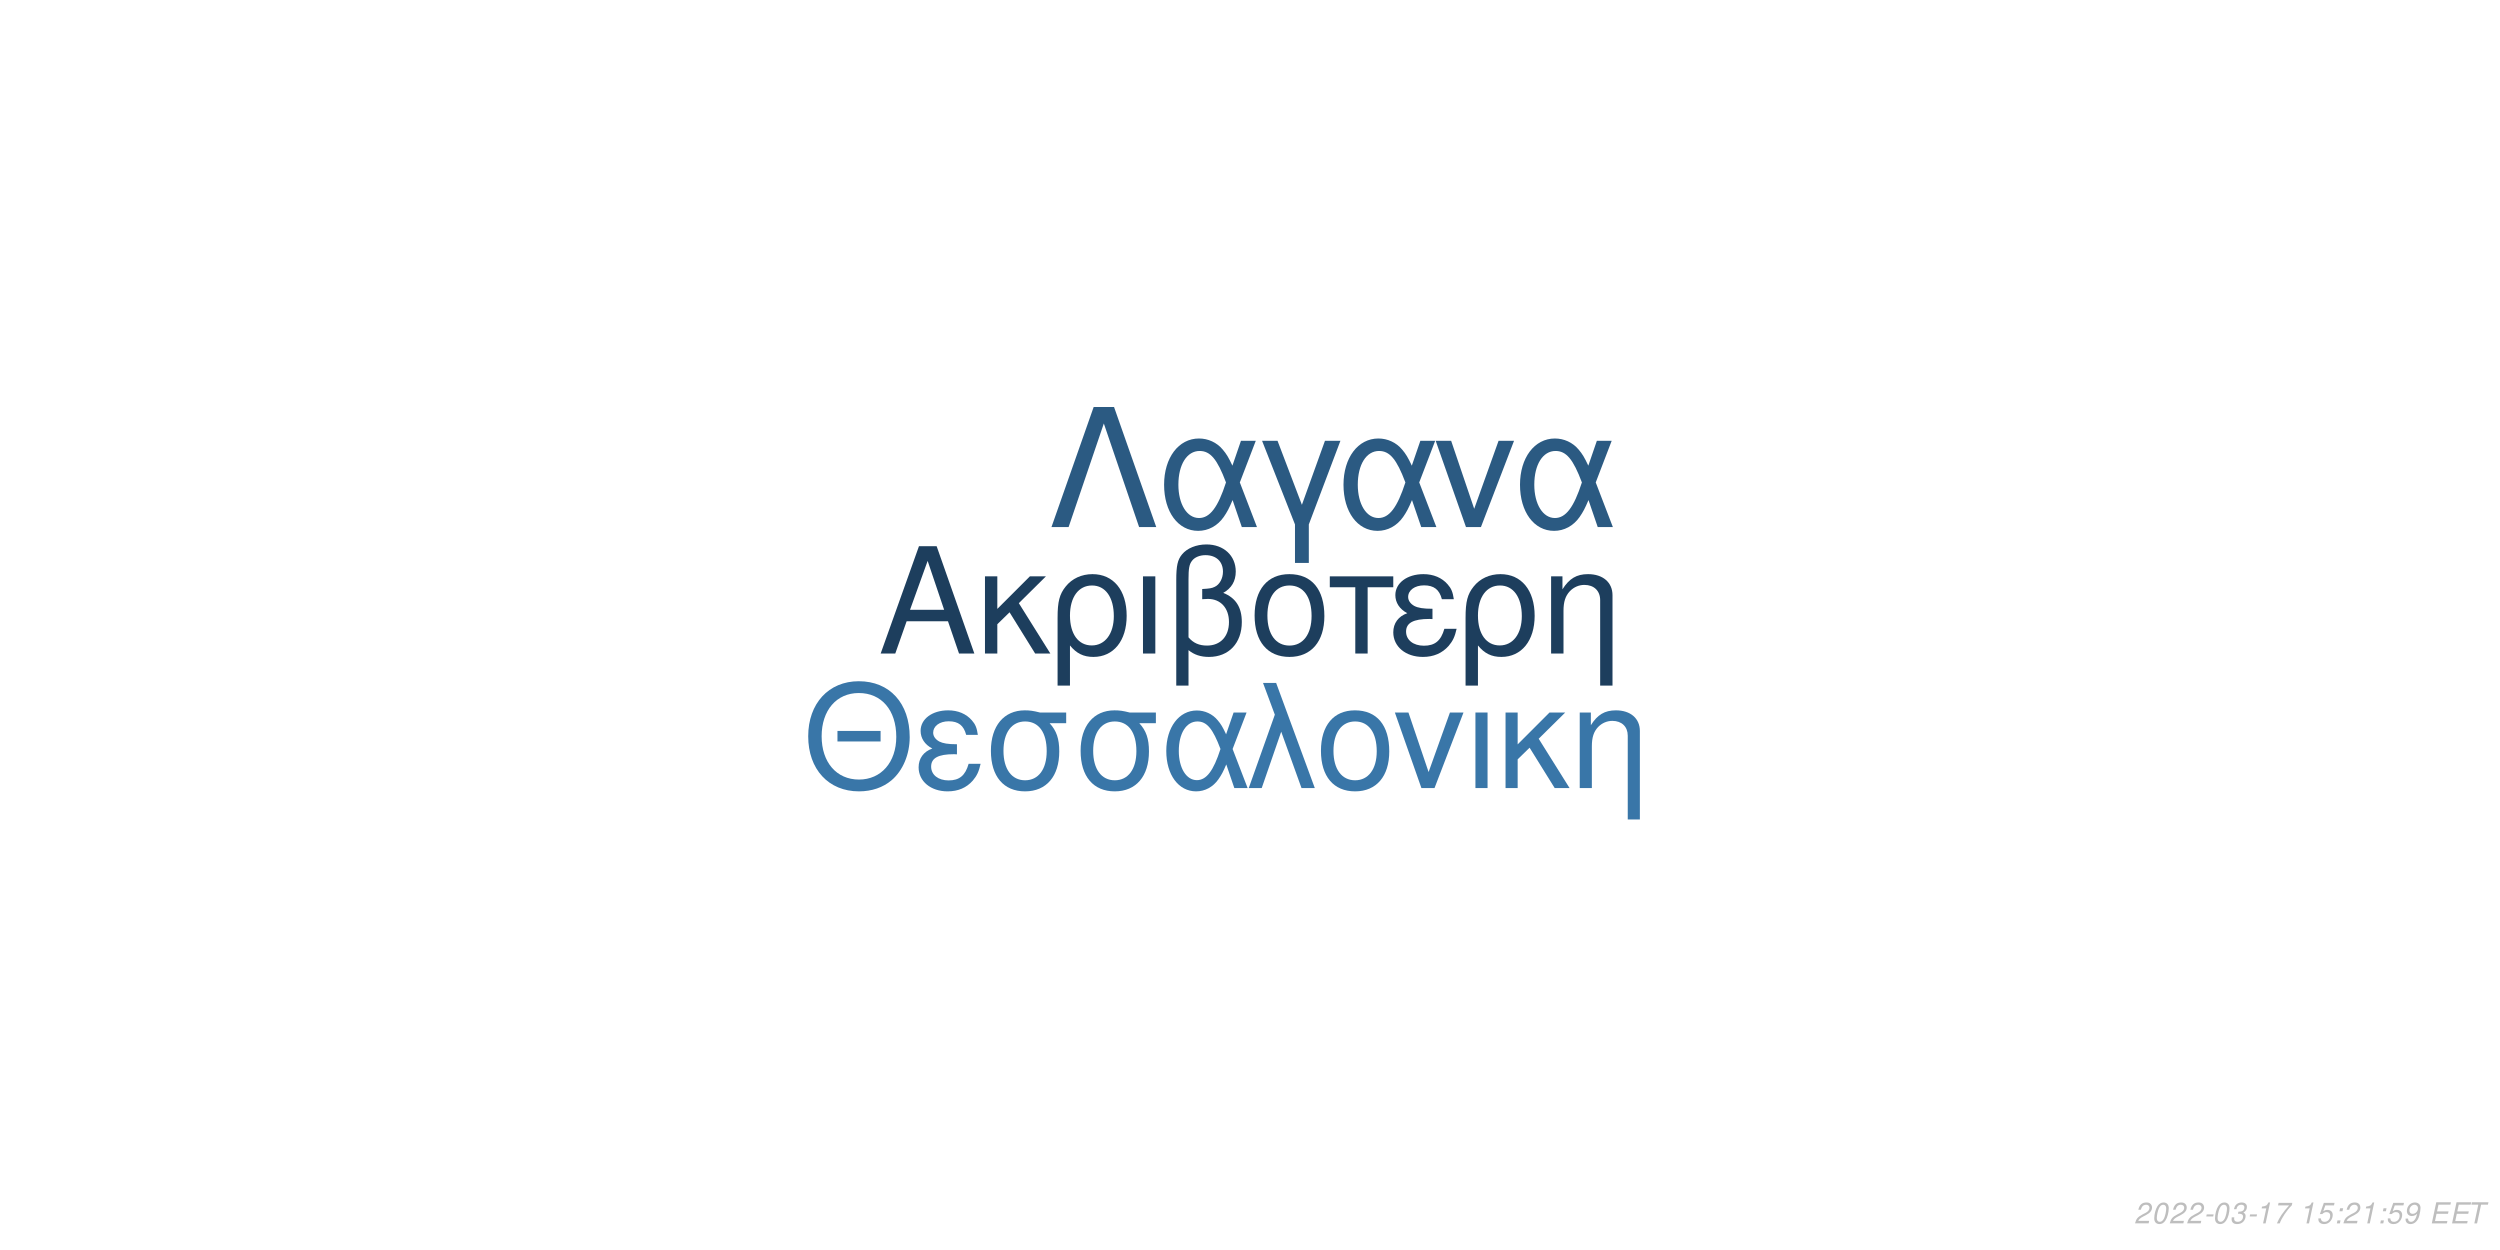
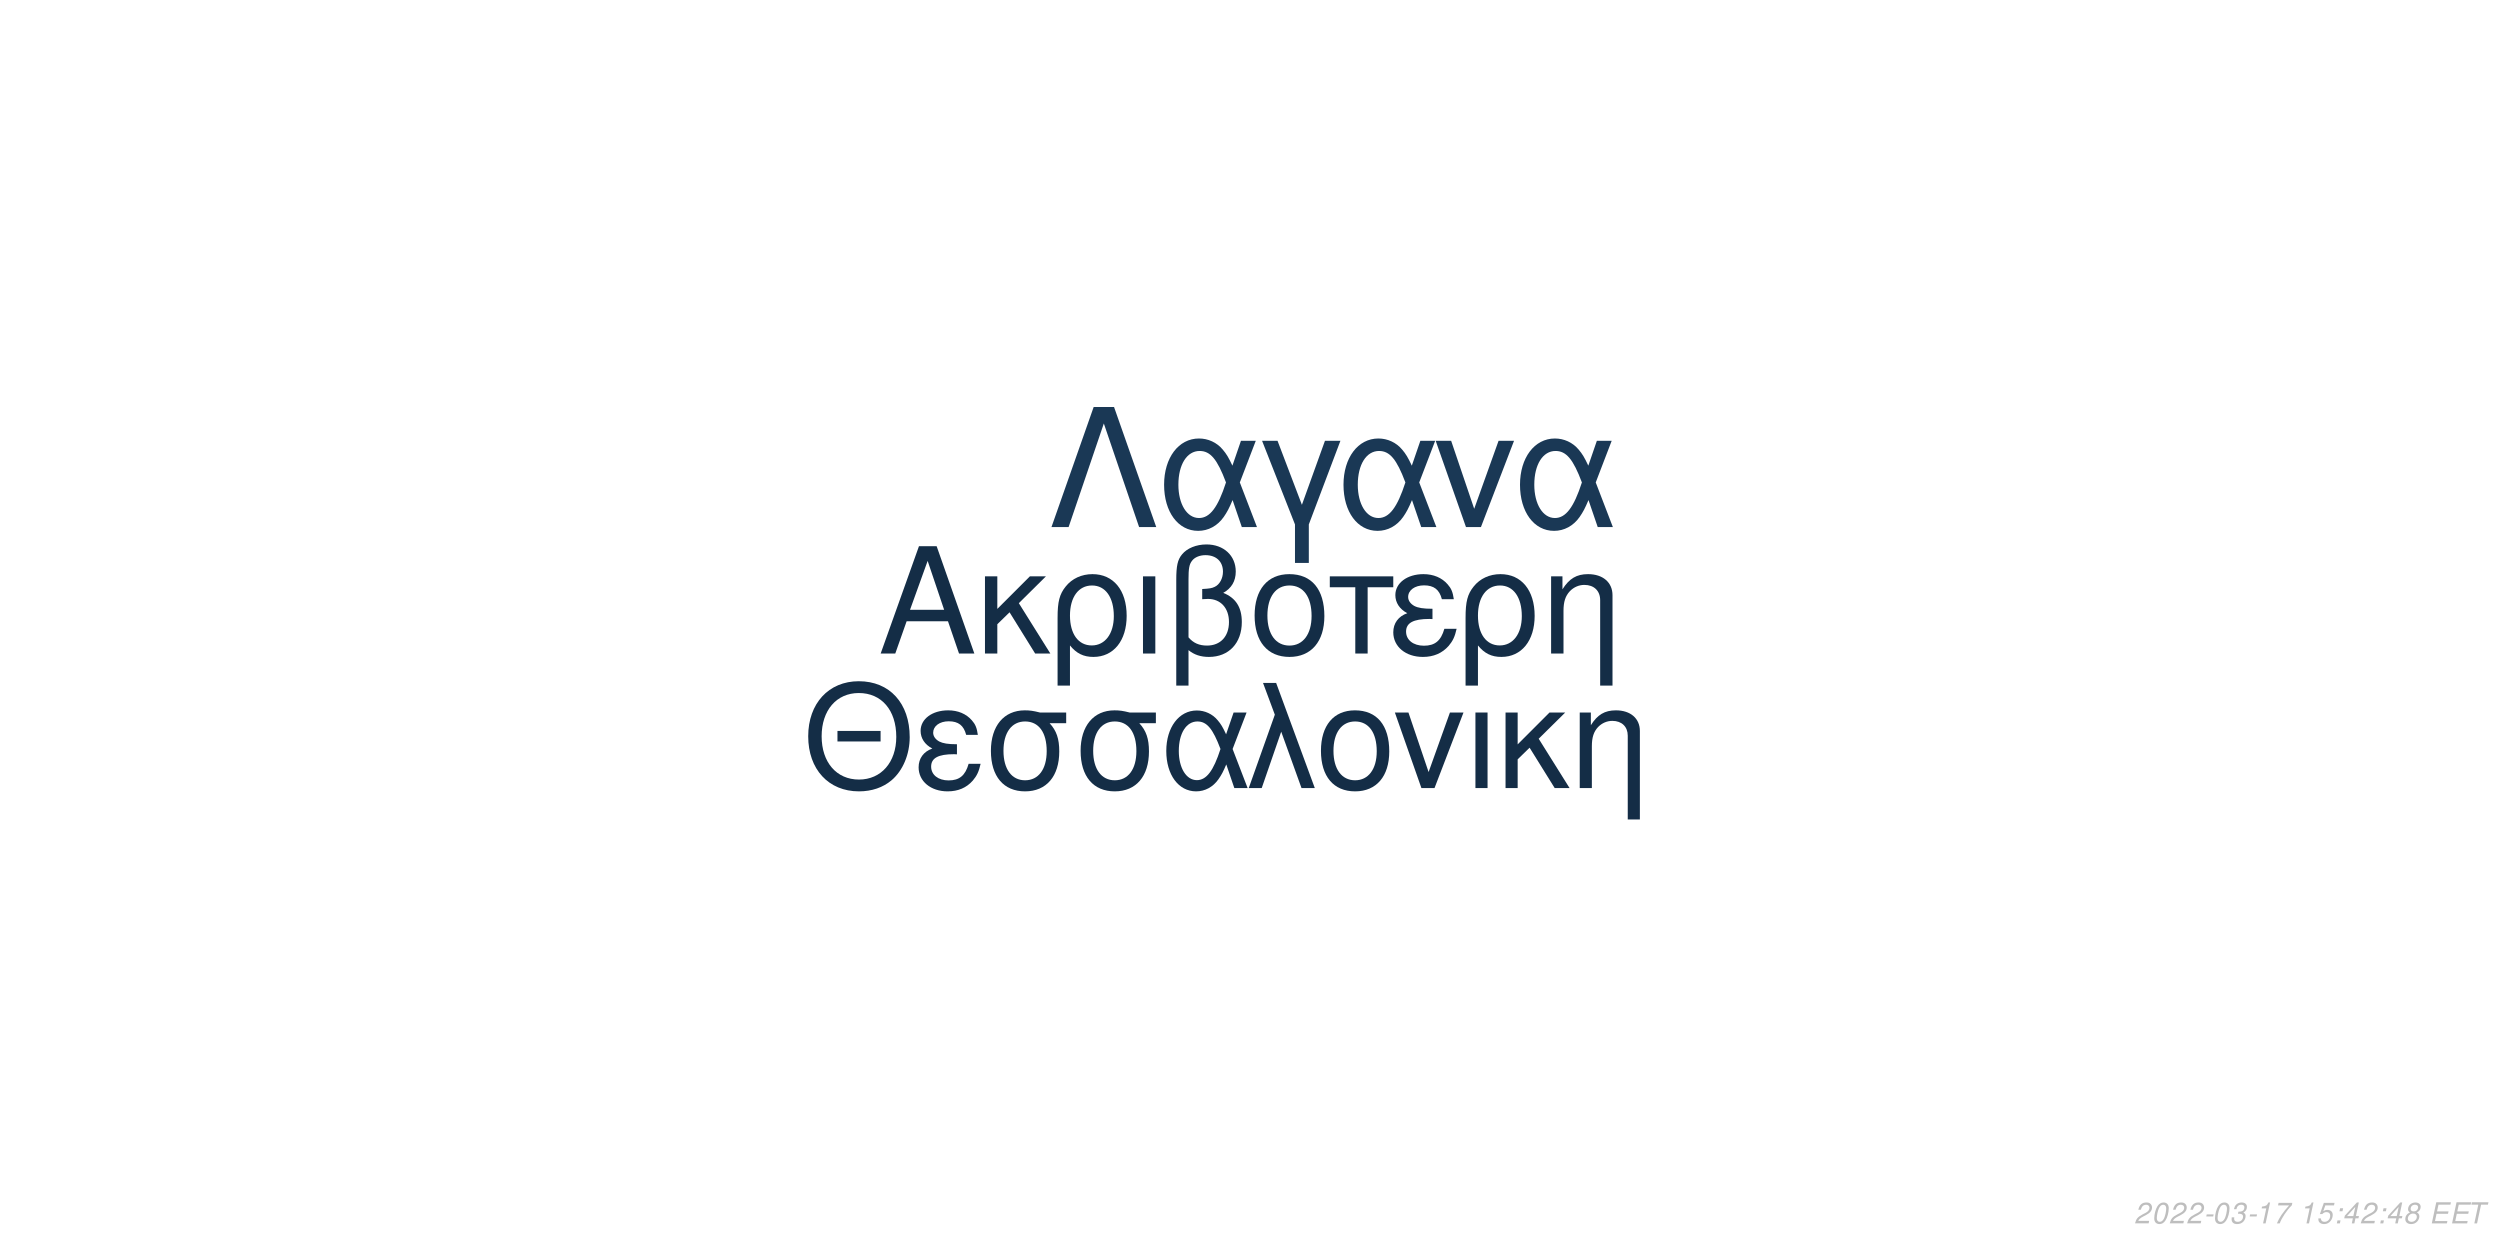
<svg xmlns="http://www.w3.org/2000/svg" xmlns:xlink="http://www.w3.org/1999/xlink" width="864pt" height="432pt" viewBox="0 0 864 432" version="1.1">
  <defs>
    <g>
      <symbol overflow="visible" id="glyph0-0">
        <path style="stroke:none;" d="" />
      </symbol>
      <symbol overflow="visible" id="glyph0-1">
        <path style="stroke:none;" d="M 24.125 -11.141 L 27.938 0 L 33.234 0 L 20.203 -37.094 L 14.094 -37.094 L 0.859 0 L 5.906 0 L 9.828 -11.141 Z M 22.797 -15.109 L 11 -15.109 L 17.094 -32.016 Z M 22.797 -15.109 " />
      </symbol>
      <symbol overflow="visible" id="glyph0-2">
        <path style="stroke:none;" d="M 7.172 -15.422 L 7.172 -26.672 L 2.906 -26.672 L 2.906 0 L 7.172 0 L 7.172 -10.125 L 11.406 -14.25 L 20.25 0 L 25.5 0 L 14.609 -17.406 L 23.969 -26.672 L 18.422 -26.672 Z M 7.172 -15.422 " />
      </symbol>
      <symbol overflow="visible" id="glyph0-3">
        <path style="stroke:none;" d="M 3 11.094 L 7.281 11.094 L 7.281 -2.797 C 9.516 -0.047 11.953 1.172 15.375 1.172 C 22.344 1.172 26.875 -4.422 26.875 -13.031 C 26.875 -21.891 22.297 -27.438 15.062 -27.438 C 11.297 -27.438 7.984 -25.906 5.797 -23.156 C 3.672 -20.516 3 -17.969 3 -12.359 Z M 14.906 -23.516 C 19.547 -23.516 22.438 -19.438 22.438 -12.922 C 22.438 -6.812 19.391 -2.797 14.812 -2.797 C 10.172 -2.797 7.281 -6.766 7.281 -13.125 C 7.281 -19.484 10.234 -23.516 14.906 -23.516 Z M 14.906 -23.516 " />
      </symbol>
      <symbol overflow="visible" id="glyph0-4">
        <path style="stroke:none;" d="M 3.516 0 L 7.781 0 L 7.781 -26.672 L 3.516 -26.672 Z M 3.516 0 " />
      </symbol>
      <symbol overflow="visible" id="glyph0-5">
        <path style="stroke:none;" d="M 4.016 11.094 L 8.25 11.094 L 8.25 -1.172 C 10.172 0.406 12.422 1.172 15.312 1.172 C 22.188 1.172 26.672 -3.609 26.672 -10.891 C 26.672 -15.984 24.578 -19.234 20.25 -20.969 C 23.109 -22.547 24.578 -25.031 24.578 -28.344 C 24.578 -33.844 20.406 -37.703 14.453 -37.703 C 10.938 -37.703 7.734 -36.391 6 -34.25 C 4.484 -32.422 4.016 -30.328 4.016 -25.391 Z M 8.25 -25.656 C 8.25 -29.359 8.5 -30.844 9.469 -32.062 C 10.375 -33.281 12.156 -34 14.094 -34 C 17.812 -34 20.156 -31.812 20.156 -28.297 C 20.156 -25.953 18.984 -23.812 17.297 -23.047 C 16.281 -22.547 15.469 -22.438 12.984 -22.297 L 12.984 -18.781 C 13.734 -18.828 14.344 -18.875 14.969 -18.875 C 19.344 -18.875 22.234 -15.719 22.234 -10.891 C 22.234 -5.906 19.281 -2.75 14.656 -2.75 C 11.953 -2.75 9.922 -3.609 8.25 -5.594 Z M 8.25 -25.656 " />
      </symbol>
      <symbol overflow="visible" id="glyph0-6">
        <path style="stroke:none;" d="M 14.094 -27.438 C 6.562 -27.438 2.094 -22.094 2.094 -13.125 C 2.094 -4.125 6.562 1.172 14.141 1.172 C 21.672 1.172 26.203 -4.172 26.203 -12.922 C 26.203 -22.188 21.828 -27.438 14.094 -27.438 Z M 14.141 -23.516 C 18.938 -23.516 21.781 -19.594 21.781 -12.984 C 21.781 -6.672 18.828 -2.75 14.141 -2.75 C 9.422 -2.75 6.516 -6.672 6.516 -13.125 C 6.516 -19.594 9.422 -23.516 14.141 -23.516 Z M 14.141 -23.516 " />
      </symbol>
      <symbol overflow="visible" id="glyph0-7">
        <path style="stroke:none;" d="M 7.891 0 L 12.156 0 L 12.156 -22.906 L 21.016 -22.906 L 21.016 -26.672 L -0.922 -26.672 L -0.922 -22.906 L 7.891 -22.906 Z M 7.891 0 " />
      </symbol>
      <symbol overflow="visible" id="glyph0-8">
        <path style="stroke:none;" d="M 14.562 -15.469 C 11.344 -15.469 9.562 -15.781 8.297 -16.438 C 6.922 -17.203 6.156 -18.328 6.156 -19.547 C 6.156 -21.891 8.453 -23.562 11.656 -23.562 C 15.062 -23.562 16.953 -22.094 17.812 -18.781 L 21.938 -18.781 C 21.578 -21.266 21.062 -22.5 19.797 -23.922 C 17.812 -26.203 14.906 -27.438 11.453 -27.438 C 5.797 -27.438 1.734 -24.375 1.734 -20.203 C 1.734 -17.609 3.156 -15.375 5.859 -13.938 C 2.797 -12.875 1.016 -10.484 1.016 -7.328 C 1.016 -2.391 5.297 1.172 11.25 1.172 C 14.969 1.172 17.906 -0.109 20.156 -2.641 C 21.578 -4.328 22.297 -5.797 22.906 -8.547 L 18.672 -8.547 C 17.5 -4.422 15.422 -2.703 11.609 -2.703 C 7.938 -2.703 5.438 -4.688 5.438 -7.578 C 5.438 -10.578 7.938 -11.953 13.484 -11.953 C 13.641 -11.953 14.094 -11.953 14.562 -11.906 Z M 14.562 -15.469 " />
      </symbol>
      <symbol overflow="visible" id="glyph0-9">
        <path style="stroke:none;" d="M 3.562 -26.672 L 3.562 0 L 7.844 0 L 7.844 -14.703 C 7.844 -17.906 8.5 -19.891 10.031 -21.531 C 11.406 -22.953 13.188 -23.719 15.062 -23.719 C 18.375 -23.719 20.516 -21.672 20.516 -18.469 L 20.516 11.094 L 24.781 11.094 L 24.781 -20.156 C 24.781 -24.578 21.469 -27.438 16.328 -27.438 C 12.359 -27.438 9.828 -25.906 7.484 -22.188 L 7.484 -26.672 Z M 3.562 -26.672 " />
      </symbol>
      <symbol overflow="visible" id="glyph1-0">
        <path style="stroke:none;" d="" />
      </symbol>
      <symbol overflow="visible" id="glyph1-1">
        <path style="stroke:none;" d="M 26.859 -19.734 L 11.953 -19.734 L 11.953 -16.094 L 26.859 -16.094 Z M 19.328 -36.922 C 8.922 -36.922 1.844 -29.25 1.844 -17.891 C 1.844 -6.484 8.875 1.141 19.391 1.141 C 23.812 1.141 27.703 -0.203 30.641 -2.688 C 34.578 -6.031 36.922 -11.656 36.922 -17.594 C 36.922 -29.297 30 -36.922 19.328 -36.922 Z M 19.328 -32.844 C 27.203 -32.844 32.281 -26.906 32.281 -17.688 C 32.281 -8.922 27.062 -2.938 19.391 -2.938 C 11.609 -2.938 6.484 -8.922 6.484 -17.891 C 6.484 -26.859 11.609 -32.844 19.328 -32.844 Z M 19.328 -32.844 " />
      </symbol>
      <symbol overflow="visible" id="glyph1-2">
        <path style="stroke:none;" d="M 14.25 -15.141 C 11.109 -15.141 9.375 -15.453 8.125 -16.094 C 6.781 -16.844 6.031 -17.938 6.031 -19.141 C 6.031 -21.422 8.266 -23.078 11.406 -23.078 C 14.75 -23.078 16.594 -21.625 17.438 -18.391 L 21.469 -18.391 C 21.125 -20.828 20.625 -22.031 19.391 -23.422 C 17.438 -25.656 14.594 -26.859 11.219 -26.859 C 5.688 -26.859 1.688 -23.875 1.688 -19.781 C 1.688 -17.234 3.094 -15.047 5.734 -13.656 C 2.734 -12.609 1 -10.266 1 -7.172 C 1 -2.344 5.188 1.141 11.016 1.141 C 14.656 1.141 17.547 -0.094 19.734 -2.594 C 21.125 -4.234 21.828 -5.688 22.422 -8.375 L 18.281 -8.375 C 17.141 -4.328 15.094 -2.641 11.359 -2.641 C 7.766 -2.641 5.328 -4.578 5.328 -7.422 C 5.328 -10.359 7.766 -11.703 13.203 -11.703 C 13.359 -11.703 13.797 -11.703 14.25 -11.656 Z M 14.25 -15.141 " />
      </symbol>
      <symbol overflow="visible" id="glyph1-3">
        <path style="stroke:none;" d="M 29 -26.109 L 19.938 -26.109 C 17.594 -26.703 16.438 -26.859 14.703 -26.859 C 7.469 -26.859 2.984 -21.469 2.984 -12.859 C 2.984 -4.031 7.375 1.141 14.797 1.141 C 22.172 1.141 26.609 -4.078 26.609 -12.656 C 26.609 -17.047 25.656 -19.828 23.266 -22.422 L 29 -22.422 Z M 14.797 -23.016 C 19.531 -23.016 22.266 -19.234 22.266 -12.75 C 22.266 -6.531 19.438 -2.688 14.797 -2.688 C 10.172 -2.688 7.328 -6.531 7.328 -12.859 C 7.328 -19.188 10.172 -23.016 14.797 -23.016 Z M 14.797 -23.016 " />
      </symbol>
      <symbol overflow="visible" id="glyph1-4">
        <path style="stroke:none;" d="M 29.344 -26.109 L 24.859 -26.109 L 22.266 -18.578 C 21.125 -21.031 20.484 -22.125 19.328 -23.469 C 17.547 -25.609 14.906 -26.812 12.156 -26.812 C 5.984 -26.812 1.594 -20.984 1.594 -12.812 C 1.594 -4.578 5.828 1.141 11.906 1.141 C 14.953 1.141 17.734 -0.344 19.625 -3.047 C 20.672 -4.531 21.281 -5.688 22.328 -8.172 L 25.109 0 L 29.703 0 L 24.516 -13.5 Z M 20.328 -13.5 C 17.891 -5.922 15.453 -2.734 12.156 -2.734 C 8.516 -2.734 5.922 -6.922 5.922 -12.812 C 5.922 -18.938 8.516 -23.016 12.359 -23.016 C 15.594 -23.016 17.688 -20.531 20.328 -13.5 Z M 20.328 -13.5 " />
      </symbol>
      <symbol overflow="visible" id="glyph1-5">
        <path style="stroke:none;" d="M 1.094 0 L 5.578 0 L 12.312 -19.484 L 19.328 0 L 23.922 0 L 10.562 -36.328 L 6.031 -36.328 L 10.109 -25.359 Z M 1.094 0 " />
      </symbol>
      <symbol overflow="visible" id="glyph1-6">
        <path style="stroke:none;" d="M 13.797 -26.859 C 6.422 -26.859 2.047 -21.625 2.047 -12.859 C 2.047 -4.031 6.422 1.141 13.859 1.141 C 21.234 1.141 25.656 -4.078 25.656 -12.656 C 25.656 -21.719 21.375 -26.859 13.797 -26.859 Z M 13.859 -23.016 C 18.531 -23.016 21.328 -19.188 21.328 -12.703 C 21.328 -6.531 18.438 -2.688 13.859 -2.688 C 9.219 -2.688 6.375 -6.531 6.375 -12.859 C 6.375 -19.188 9.219 -23.016 13.859 -23.016 Z M 13.859 -23.016 " />
      </symbol>
      <symbol overflow="visible" id="glyph1-7">
        <path style="stroke:none;" d="M 14.297 0 L 24.312 -26.109 L 19.625 -26.109 L 12.25 -5.531 L 5.281 -26.109 L 0.594 -26.109 L 9.766 0 Z M 14.297 0 " />
      </symbol>
      <symbol overflow="visible" id="glyph1-8">
        <path style="stroke:none;" d="M 3.438 0 L 7.625 0 L 7.625 -26.109 L 3.438 -26.109 Z M 3.438 0 " />
      </symbol>
      <symbol overflow="visible" id="glyph1-9">
        <path style="stroke:none;" d="M 7.031 -15.094 L 7.031 -26.109 L 2.844 -26.109 L 2.844 0 L 7.031 0 L 7.031 -9.922 L 11.156 -13.953 L 19.828 0 L 24.969 0 L 14.297 -17.047 L 23.469 -26.109 L 18.031 -26.109 Z M 7.031 -15.094 " />
      </symbol>
      <symbol overflow="visible" id="glyph1-10">
        <path style="stroke:none;" d="M 3.484 -26.109 L 3.484 0 L 7.672 0 L 7.672 -14.406 C 7.672 -17.547 8.328 -19.484 9.812 -21.078 C 11.156 -22.469 12.906 -23.219 14.75 -23.219 C 17.984 -23.219 20.078 -21.234 20.078 -18.094 L 20.078 10.859 L 24.266 10.859 L 24.266 -19.734 C 24.266 -24.062 21.031 -26.859 16 -26.859 C 12.109 -26.859 9.609 -25.359 7.328 -21.719 L 7.328 -26.109 Z M 3.484 -26.109 " />
      </symbol>
      <symbol overflow="visible" id="glyph2-0">
        <path style="stroke:none;" d="" />
      </symbol>
      <symbol overflow="visible" id="glyph2-1">
        <path style="stroke:none;" d="M 22.531 -41.484 L 15.484 -41.484 L 0.906 0 L 6.828 0 L 19 -35.797 L 31.188 0 L 37.109 0 Z M 22.531 -41.484 " />
      </symbol>
      <symbol overflow="visible" id="glyph2-2">
        <path style="stroke:none;" d="M 33.516 -29.812 L 28.391 -29.812 L 25.438 -21.219 C 24.125 -24.016 23.391 -25.266 22.078 -26.797 C 20.031 -29.25 17.016 -30.609 13.891 -30.609 C 6.828 -30.609 1.828 -23.953 1.828 -14.625 C 1.828 -5.234 6.656 1.312 13.594 1.312 C 17.078 1.312 20.266 -0.391 22.422 -3.469 C 23.609 -5.172 24.297 -6.484 25.5 -9.328 L 28.688 0 L 33.922 0 L 28 -15.422 Z M 23.219 -15.422 C 20.422 -6.766 17.641 -3.125 13.891 -3.125 C 9.734 -3.125 6.766 -7.906 6.766 -14.625 C 6.766 -21.625 9.734 -26.297 14.109 -26.297 C 17.812 -26.297 20.203 -23.453 23.219 -15.422 Z M 23.219 -15.422 " />
      </symbol>
      <symbol overflow="visible" id="glyph2-3">
        <path style="stroke:none;" d="M 12.062 12.406 L 16.844 12.406 L 16.844 -0.906 L 27.766 -29.812 L 22.422 -29.812 L 14.453 -7.688 L 6.031 -29.812 L 0.688 -29.812 L 12.062 -0.906 Z M 12.062 12.406 " />
      </symbol>
      <symbol overflow="visible" id="glyph2-4">
        <path style="stroke:none;" d="M 16.328 0 L 27.766 -29.812 L 22.422 -29.812 L 14 -6.312 L 6.031 -29.812 L 0.688 -29.812 L 11.156 0 Z M 16.328 0 " />
      </symbol>
      <symbol overflow="visible" id="glyph3-0">
        <path style="stroke:none;" d="" />
      </symbol>
      <symbol overflow="visible" id="glyph3-1">
        <path style="stroke:none;" d="M 5.234 -0.875 L 1.469 -0.875 C 1.641 -1.375 2.203 -1.891 3.109 -2.344 L 4.234 -2.938 C 5.562 -3.625 6.219 -4.469 6.219 -5.484 C 6.219 -5.938 6.062 -6.359 5.797 -6.656 C 5.469 -7.047 4.984 -7.234 4.312 -7.234 C 2.766 -7.234 1.891 -6.453 1.484 -4.734 L 2.375 -4.734 C 2.484 -5.188 2.609 -5.484 2.797 -5.75 C 3.094 -6.203 3.609 -6.453 4.188 -6.453 C 4.891 -6.453 5.344 -6.031 5.344 -5.375 C 5.344 -4.703 4.859 -4.094 4.016 -3.656 L 2.984 -3.125 C 1.234 -2.188 0.797 -1.656 0.344 -0.016 L 5.047 -0.016 Z M 5.234 -0.875 " />
      </symbol>
      <symbol overflow="visible" id="glyph3-2">
        <path style="stroke:none;" d="M 4.203 -7.234 C 3.375 -7.234 2.688 -6.812 2.125 -5.984 C 1.484 -5.047 0.984 -3.188 0.984 -1.734 C 0.984 -1.109 1.172 -0.562 1.484 -0.266 C 1.797 0.047 2.281 0.234 2.766 0.234 C 3.625 0.234 4.281 -0.156 4.859 -1.016 C 5.516 -1.953 6 -3.797 6 -5.266 C 6 -6.5 5.328 -7.234 4.203 -7.234 Z M 4.094 -6.453 C 4.734 -6.453 5.125 -5.984 5.125 -5.156 C 5.125 -4.203 4.781 -2.625 4.406 -1.812 C 3.984 -0.938 3.516 -0.547 2.875 -0.547 C 2.25 -0.547 1.875 -1.031 1.875 -1.828 C 1.875 -2.797 2.203 -4.344 2.594 -5.203 C 2.984 -6.047 3.453 -6.453 4.094 -6.453 Z M 4.094 -6.453 " />
      </symbol>
      <symbol overflow="visible" id="glyph3-3">
        <path style="stroke:none;" d="M 3.516 -3.125 L 1.125 -3.125 L 0.969 -2.406 L 3.359 -2.406 Z M 3.516 -3.125 " />
      </symbol>
      <symbol overflow="visible" id="glyph3-4">
        <path style="stroke:none;" d="M 2.922 -3.312 C 3.125 -3.344 3.234 -3.344 3.375 -3.344 C 4.203 -3.344 4.688 -3 4.688 -2.406 C 4.688 -1.312 3.906 -0.547 2.781 -0.547 C 2.047 -0.547 1.594 -0.938 1.594 -1.562 C 1.594 -1.719 1.609 -1.844 1.656 -2.094 L 0.766 -2.094 C 0.734 -1.797 0.719 -1.641 0.719 -1.469 C 0.719 -0.375 1.406 0.234 2.641 0.234 C 3.547 0.234 4.297 -0.078 4.812 -0.656 C 5.266 -1.156 5.562 -1.875 5.562 -2.547 C 5.562 -3.125 5.344 -3.453 4.797 -3.734 C 5.641 -4.234 6.016 -4.844 6.016 -5.734 C 6.016 -6.656 5.312 -7.234 4.203 -7.234 C 3.375 -7.234 2.672 -6.938 2.188 -6.375 C 1.891 -6.031 1.703 -5.641 1.516 -4.906 L 2.391 -4.906 C 2.5 -5.359 2.594 -5.594 2.734 -5.812 C 3.047 -6.234 3.516 -6.453 4.078 -6.453 C 4.734 -6.453 5.141 -6.125 5.141 -5.578 C 5.141 -5.188 5.016 -4.797 4.797 -4.547 C 4.516 -4.234 4 -4.062 3.266 -4.062 L 3.078 -4.062 Z M 2.922 -3.312 " />
      </symbol>
      <symbol overflow="visible" id="glyph3-5">
        <path style="stroke:none;" d="M 3.703 -5.188 L 2.594 0 L 3.469 0 L 5.016 -7.234 L 4.438 -7.234 C 3.906 -6.156 3.688 -6.016 2.234 -5.812 L 2.109 -5.188 Z M 3.703 -5.188 " />
      </symbol>
      <symbol overflow="visible" id="glyph3-6">
        <path style="stroke:none;" d="M 6.703 -7.094 L 1.953 -7.094 L 1.766 -6.219 L 5.594 -6.219 C 3.344 -3.688 2.266 -2.109 1.375 0 L 2.344 0 C 3.031 -1.906 4.828 -4.594 6.547 -6.281 Z M 6.703 -7.094 " />
      </symbol>
      <symbol overflow="visible" id="glyph3-7">
        <path style="stroke:none;" d="" />
      </symbol>
      <symbol overflow="visible" id="glyph3-8">
        <path style="stroke:none;" d="M 6.297 -7.094 L 2.594 -7.094 L 1.234 -3.234 L 2.047 -3.234 C 2.656 -3.766 2.938 -3.906 3.531 -3.906 C 4.328 -3.906 4.797 -3.453 4.797 -2.688 C 4.797 -1.438 3.969 -0.547 2.828 -0.547 C 2.031 -0.547 1.609 -0.938 1.578 -1.734 L 0.703 -1.734 L 0.703 -1.516 C 0.703 -0.938 0.844 -0.547 1.188 -0.266 C 1.562 0.062 2.078 0.234 2.703 0.234 C 3.656 0.234 4.391 -0.156 4.984 -0.922 C 5.422 -1.5 5.672 -2.234 5.672 -2.953 C 5.672 -4 4.938 -4.672 3.812 -4.672 C 3.328 -4.672 2.906 -4.547 2.406 -4.234 L 3.109 -6.219 L 6.109 -6.219 Z M 6.297 -7.094 " />
      </symbol>
      <symbol overflow="visible" id="glyph3-9">
        <path style="stroke:none;" d="M 2.359 -1.031 L 1.312 -1.031 L 1.094 0 L 2.141 0 Z M 3.266 -5.234 L 2.219 -5.234 L 2 -4.203 L 3.047 -4.203 Z M 3.266 -5.234 " />
      </symbol>
      <symbol overflow="visible" id="glyph3-10">
-         <path style="stroke:none;" d="M 0.844 -1.656 C 0.844 -1.547 0.844 -1.438 0.844 -1.375 C 0.844 -0.406 1.531 0.234 2.578 0.234 C 3.203 0.234 3.766 0.016 4.297 -0.438 C 4.938 -1 5.312 -1.656 5.594 -2.719 C 5.844 -3.672 6.016 -4.766 6.016 -5.375 C 6.016 -5.844 5.844 -6.328 5.547 -6.656 C 5.203 -7.031 4.703 -7.234 4.062 -7.234 C 2.516 -7.234 1.297 -5.938 1.297 -4.266 C 1.297 -3.203 1.984 -2.547 3.047 -2.547 C 3.484 -2.547 3.953 -2.672 4.281 -2.891 C 4.406 -2.984 4.547 -3.078 4.828 -3.344 C 4.438 -1.484 3.703 -0.547 2.703 -0.547 C 2.109 -0.547 1.719 -0.938 1.719 -1.547 L 1.719 -1.656 Z M 3.953 -6.453 C 4.625 -6.453 5.141 -5.953 5.141 -5.281 C 5.141 -4.188 4.312 -3.312 3.297 -3.312 C 2.594 -3.312 2.172 -3.734 2.172 -4.453 C 2.172 -5.562 2.984 -6.453 3.953 -6.453 Z M 3.953 -6.453 " />
+         <path style="stroke:none;" d="M 3.625 -1.75 L 3.266 0 L 4.141 0 L 4.516 -1.75 L 5.562 -1.75 L 5.734 -2.531 L 4.688 -2.531 L 5.688 -7.234 L 5.016 -7.234 L 0.844 -2.672 L 0.641 -1.75 Z M 3.797 -2.531 L 1.594 -2.531 L 4.469 -5.703 Z M 3.797 -2.531 " />
      </symbol>
      <symbol overflow="visible" id="glyph3-11">
+         <path style="stroke:none;" d="M 4.766 -3.797 C 5.078 -3.969 5.234 -4.078 5.438 -4.234 C 5.812 -4.594 6.062 -5.172 6.062 -5.734 C 6.062 -6.625 5.344 -7.234 4.266 -7.234 C 2.812 -7.234 1.703 -6.219 1.703 -4.875 C 1.703 -4.406 1.875 -4.125 2.359 -3.812 C 1.297 -3.312 0.75 -2.516 0.75 -1.469 C 0.75 -0.438 1.547 0.234 2.812 0.234 C 3.656 0.234 4.359 -0.094 4.938 -0.734 C 5.359 -1.234 5.609 -1.859 5.609 -2.438 C 5.609 -3.047 5.312 -3.516 4.766 -3.797 Z M 4.109 -6.453 C 4.797 -6.453 5.188 -6.125 5.188 -5.578 C 5.188 -5.266 5.062 -4.922 4.859 -4.672 C 4.562 -4.312 4.188 -4.156 3.656 -4.156 C 2.984 -4.156 2.594 -4.453 2.594 -4.984 C 2.594 -5.859 3.203 -6.453 4.109 -6.453 Z M 3.453 -3.406 C 4.234 -3.406 4.734 -2.984 4.734 -2.312 C 4.734 -1.312 3.922 -0.547 2.875 -0.547 C 2.125 -0.547 1.625 -0.969 1.625 -1.625 C 1.625 -2.609 2.438 -3.406 3.453 -3.406 Z M 3.453 -3.406 " />
+       </symbol>
+       <symbol overflow="visible" id="glyph3-12">
        <path style="stroke:none;" d="M 2.547 -3.312 L 6.5 -3.312 L 6.688 -4.141 L 2.719 -4.141 L 3.219 -6.469 L 7.344 -6.469 L 7.516 -7.297 L 2.453 -7.297 L 0.906 0 L 6.125 0 L 6.297 -0.812 L 2.016 -0.812 Z M 2.547 -3.312 " />
      </symbol>
-       <symbol overflow="visible" id="glyph3-12">
+       <symbol overflow="visible" id="glyph3-13">
        <path style="stroke:none;" d="M 4.938 -6.469 L 7.312 -6.469 L 7.484 -7.297 L 1.75 -7.297 L 1.578 -6.469 L 3.984 -6.469 L 2.609 0 L 3.547 0 Z M 4.938 -6.469 " />
      </symbol>
    </g>
  </defs>
  <g id="surface1">
    <rect x="0" y="0" width="864" height="432" style="fill:rgb(100%,100%,100%);fill-opacity:1;stroke:none;" />
-     <g style="fill:rgb(11.373%,24.314%,36.471%);fill-opacity:1;">
+     <g style="fill:rgb(7.843%,17.647%,27.451%);fill-opacity:1;">
      <use xlink:href="#glyph0-1" x="303.5" y="225.861" />
      <use xlink:href="#glyph0-2" x="337.5" y="225.861" />
      <use xlink:href="#glyph0-3" x="362.5" y="225.861" />
      <use xlink:href="#glyph0-4" x="391.5" y="225.861" />
      <use xlink:href="#glyph0-5" x="402.5" y="225.861" />
      <use xlink:href="#glyph0-6" x="431.5" y="225.861" />
      <use xlink:href="#glyph0-7" x="460.5" y="225.861" />
      <use xlink:href="#glyph0-8" x="480.5" y="225.861" />
      <use xlink:href="#glyph0-3" x="503.5" y="225.861" />
      <use xlink:href="#glyph0-9" x="532.5" y="225.861" />
    </g>
-     <g style="fill:rgb(22.353%,46.275%,65.882%);fill-opacity:1;">
+     <g style="fill:rgb(7.843%,17.647%,27.451%);fill-opacity:1;">
      <use xlink:href="#glyph1-1" x="277.473" y="272.354" />
      <use xlink:href="#glyph1-2" x="316.473" y="272.354" />
      <use xlink:href="#glyph1-3" x="339.473" y="272.354" />
      <use xlink:href="#glyph1-3" x="370.473" y="272.354" />
      <use xlink:href="#glyph1-4" x="401.473" y="272.354" />
      <use xlink:href="#glyph1-5" x="430.473" y="272.354" />
      <use xlink:href="#glyph1-6" x="454.473" y="272.354" />
      <use xlink:href="#glyph1-7" x="481.473" y="272.354" />
      <use xlink:href="#glyph1-8" x="506.473" y="272.354" />
      <use xlink:href="#glyph1-9" x="517.473" y="272.354" />
      <use xlink:href="#glyph1-10" x="542.473" y="272.354" />
    </g>
-     <g style="fill:rgb(16.863%,35.294%,50.98%);fill-opacity:1;">
+     <g style="fill:rgb(10.196%,21.961%,33.333%);fill-opacity:1;">
      <use xlink:href="#glyph2-1" x="362.484" y="182.152" />
      <use xlink:href="#glyph2-2" x="400.484" y="182.152" />
      <use xlink:href="#glyph2-3" x="435.484" y="182.152" />
      <use xlink:href="#glyph2-2" x="462.484" y="182.152" />
      <use xlink:href="#glyph2-4" x="495.484" y="182.152" />
      <use xlink:href="#glyph2-2" x="523.484" y="182.152" />
    </g>
    <g style="fill:rgb(74.51%,74.51%,74.51%);fill-opacity:1;">
      <use xlink:href="#glyph3-1" x="737.52" y="422.81" />
      <use xlink:href="#glyph3-2" x="743.52" y="422.81" />
      <use xlink:href="#glyph3-1" x="749.52" y="422.81" />
      <use xlink:href="#glyph3-1" x="755.52" y="422.81" />
      <use xlink:href="#glyph3-3" x="761.52" y="422.81" />
      <use xlink:href="#glyph3-2" x="764.52" y="422.81" />
      <use xlink:href="#glyph3-4" x="770.52" y="422.81" />
      <use xlink:href="#glyph3-3" x="776.52" y="422.81" />
      <use xlink:href="#glyph3-5" x="779.52" y="422.81" />
      <use xlink:href="#glyph3-6" x="785.52" y="422.81" />
      <use xlink:href="#glyph3-7" x="791.52" y="422.81" />
      <use xlink:href="#glyph3-5" x="794.52" y="422.81" />
      <use xlink:href="#glyph3-8" x="800.52" y="422.81" />
      <use xlink:href="#glyph3-9" x="806.52" y="422.81" />
-       <use xlink:href="#glyph3-1" x="809.52" y="422.81" />
-       <use xlink:href="#glyph3-5" x="815.52" y="422.81" />
+       <use xlink:href="#glyph3-10" x="809.52" y="422.81" />
+       <use xlink:href="#glyph3-1" x="815.52" y="422.81" />
      <use xlink:href="#glyph3-9" x="821.52" y="422.81" />
-       <use xlink:href="#glyph3-8" x="824.52" y="422.81" />
-       <use xlink:href="#glyph3-10" x="830.52" y="422.81" />
+       <use xlink:href="#glyph3-10" x="824.52" y="422.81" />
+       <use xlink:href="#glyph3-11" x="830.52" y="422.81" />
      <use xlink:href="#glyph3-7" x="836.52" y="422.81" />
-       <use xlink:href="#glyph3-11" x="839.52" y="422.81" />
-       <use xlink:href="#glyph3-11" x="846.52" y="422.81" />
-       <use xlink:href="#glyph3-12" x="852.52" y="422.81" />
+       <use xlink:href="#glyph3-12" x="839.52" y="422.81" />
+       <use xlink:href="#glyph3-12" x="846.52" y="422.81" />
+       <use xlink:href="#glyph3-13" x="852.52" y="422.81" />
    </g>
  </g>
</svg>
